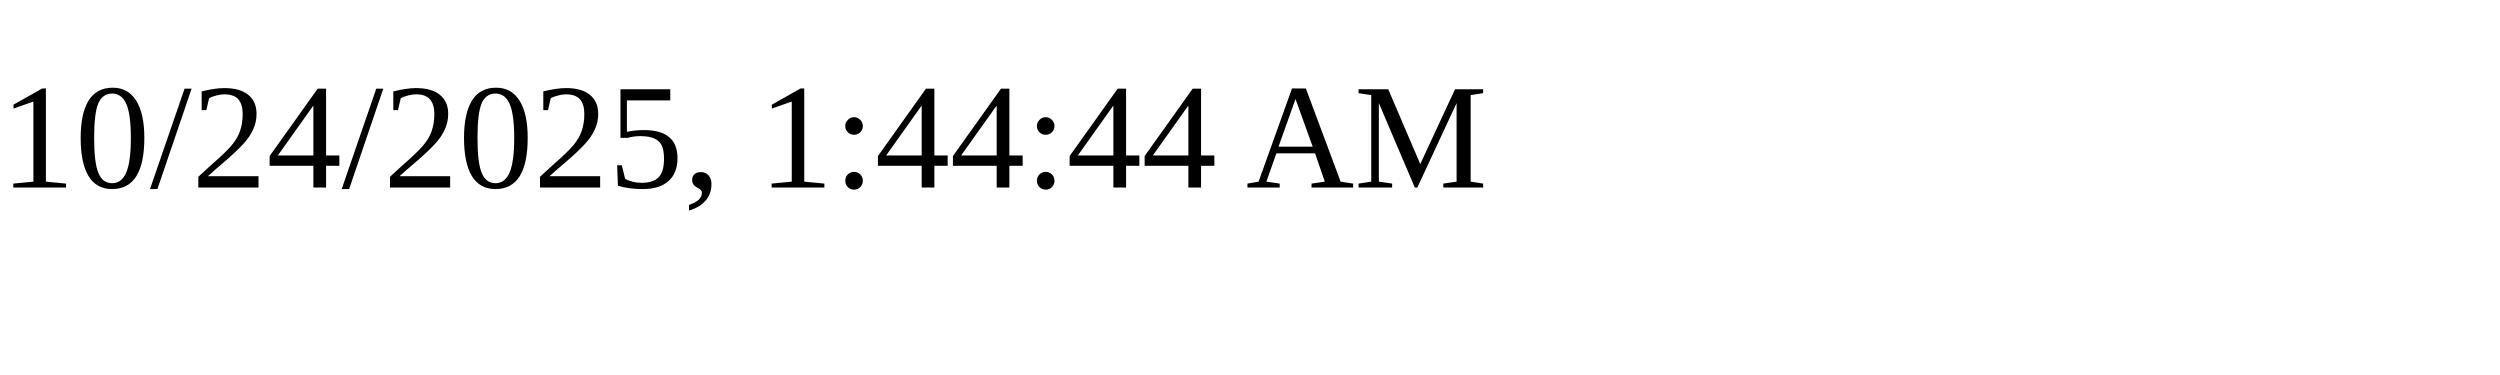
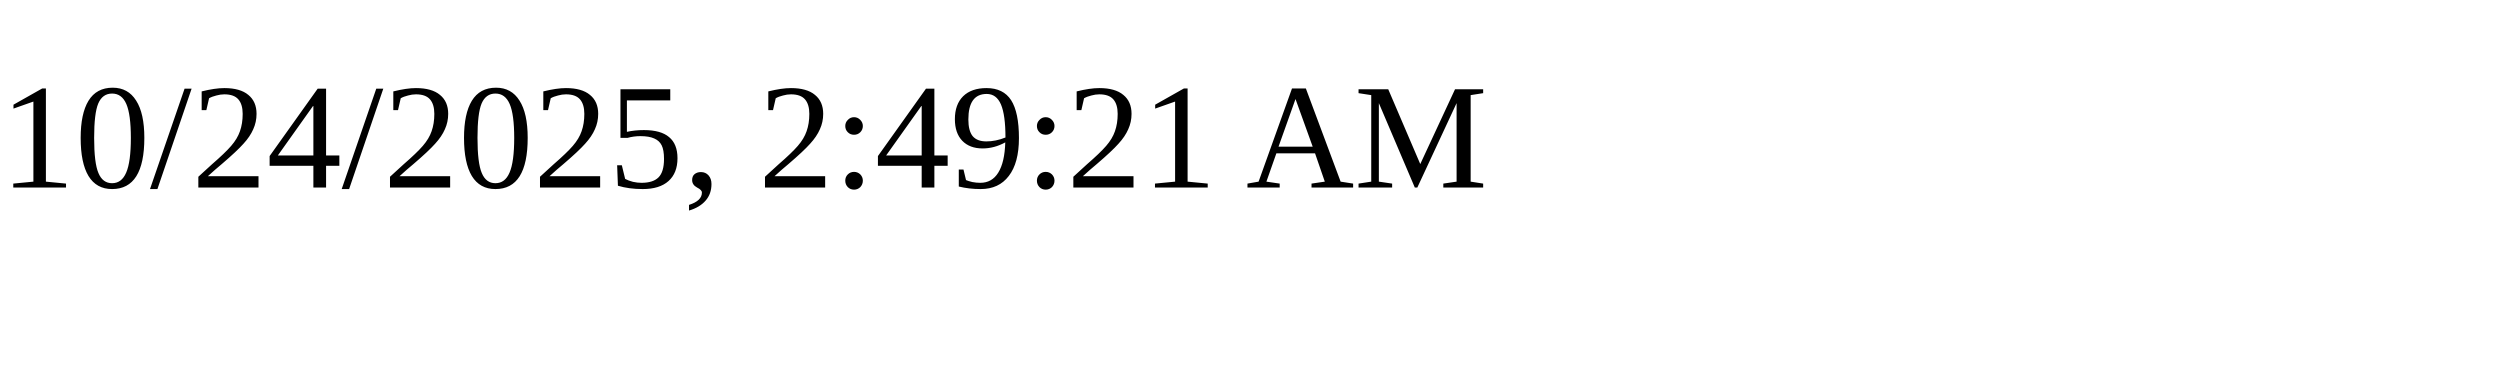
<svg xmlns="http://www.w3.org/2000/svg" height="30" width="200">
-   <text x="0" y="15">10/24/2025, 1:44:44 AM</text>
+   <text x="0" y="15">10/24/2025, 2:49:21 AM</text>
</svg>
